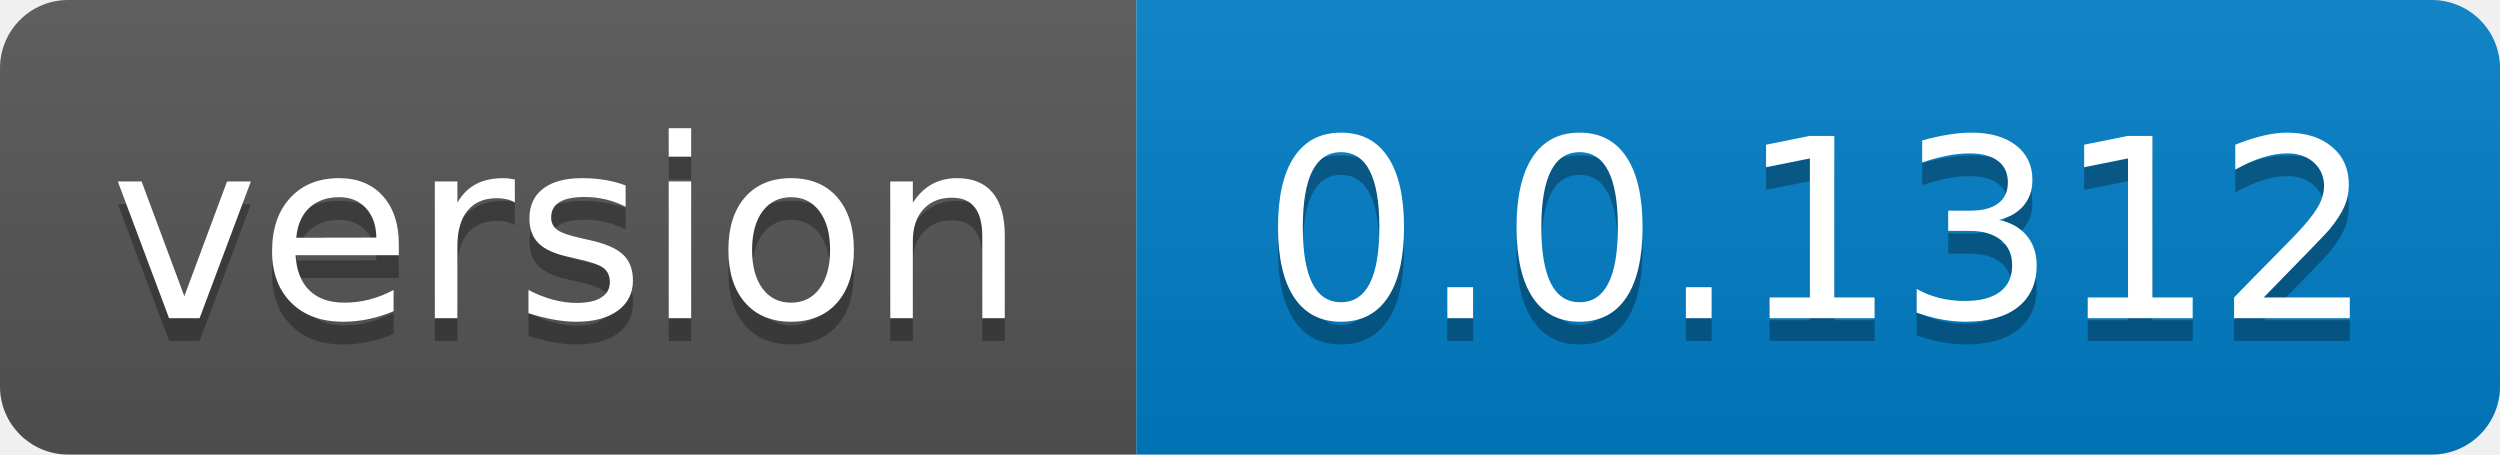
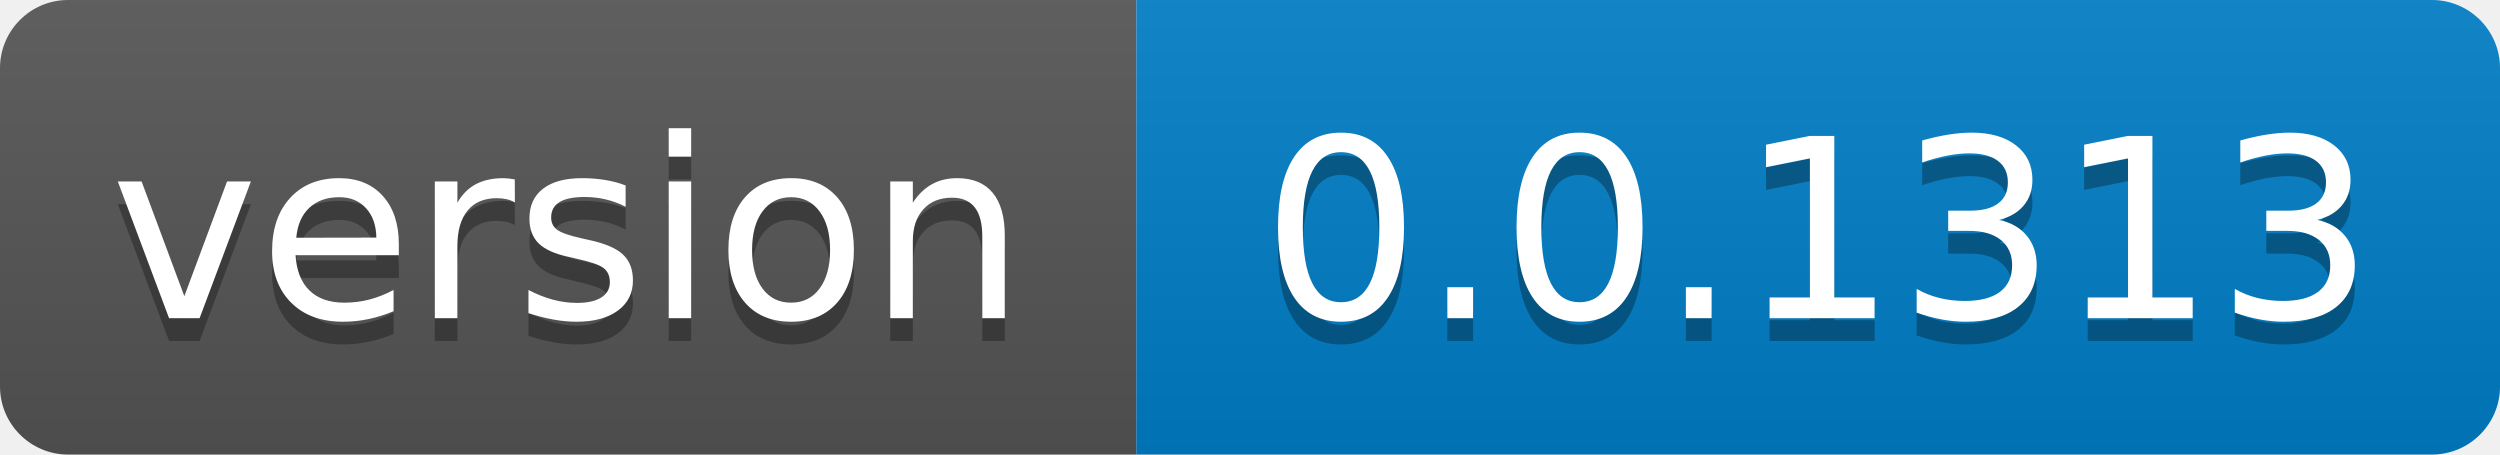
- <svg xmlns="http://www.w3.org/2000/svg" width="110" height="20" role="img" aria-label="version: 0.0.1312">
+ <svg xmlns="http://www.w3.org/2000/svg" width="110" height="20" role="img" aria-label="version: 0.0.1313">
  <linearGradient id="s" x2="0" y2="100%">
    <stop offset="0" stop-color="#bbb" stop-opacity=".1" />
    <stop offset="1" stop-opacity=".1" />
  </linearGradient>
  <clipPath id="r">
    <rect width="110" height="20" rx="3" fill="#fff" />
  </clipPath>
  <g clip-path="url(#r)">
    <rect width="50" height="20" fill="#555" />
    <rect x="50" width="60" height="20" fill="#007ec6" />
    <rect width="110" height="20" fill="url(#s)" />
  </g>
  <g fill="#fff" text-anchor="middle" font-family="Verdana,Geneva,DejaVu Sans,sans-serif" text-rendering="geometricPrecision" font-size="110">
    <text aria-hidden="true" x="250.0" transform="scale(.1)" textLength="400" y="150" fill="#010101" fill-opacity=".3">version</text>
    <text x="250.0" transform="scale(.1)" textLength="400" y="140" fill="#fff">version</text>
-     <text aria-hidden="true" x="800.0" transform="scale(.1)" textLength="500" y="150" fill="#010101" fill-opacity=".3">0.0.1312</text>
-     <text x="800.0" transform="scale(.1)" textLength="500" y="140" fill="#fff">0.0.1312</text>
+     <text aria-hidden="true" x="800.0" transform="scale(.1)" textLength="500" y="150" fill="#010101" fill-opacity=".3">0.0.1313</text>
+     <text x="800.0" transform="scale(.1)" textLength="500" y="140" fill="#fff">0.0.1313</text>
  </g>
</svg>
